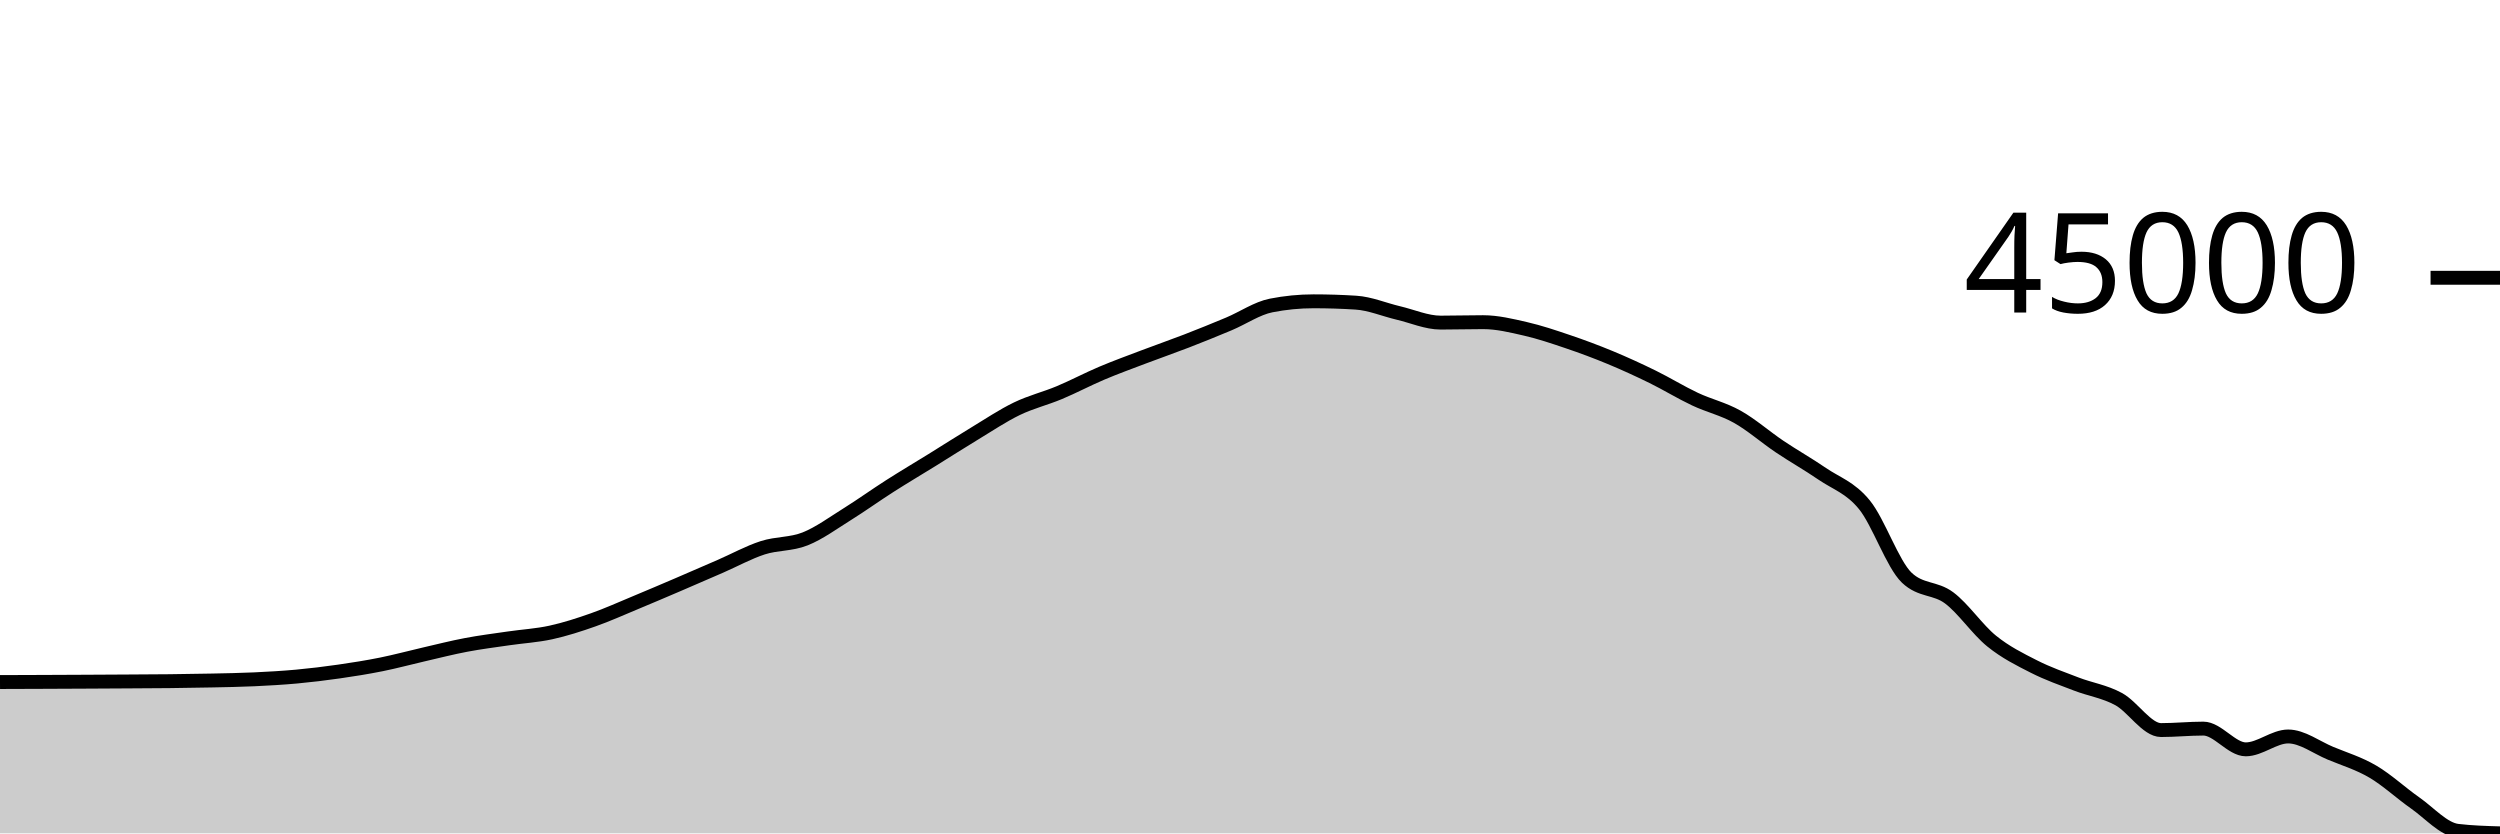
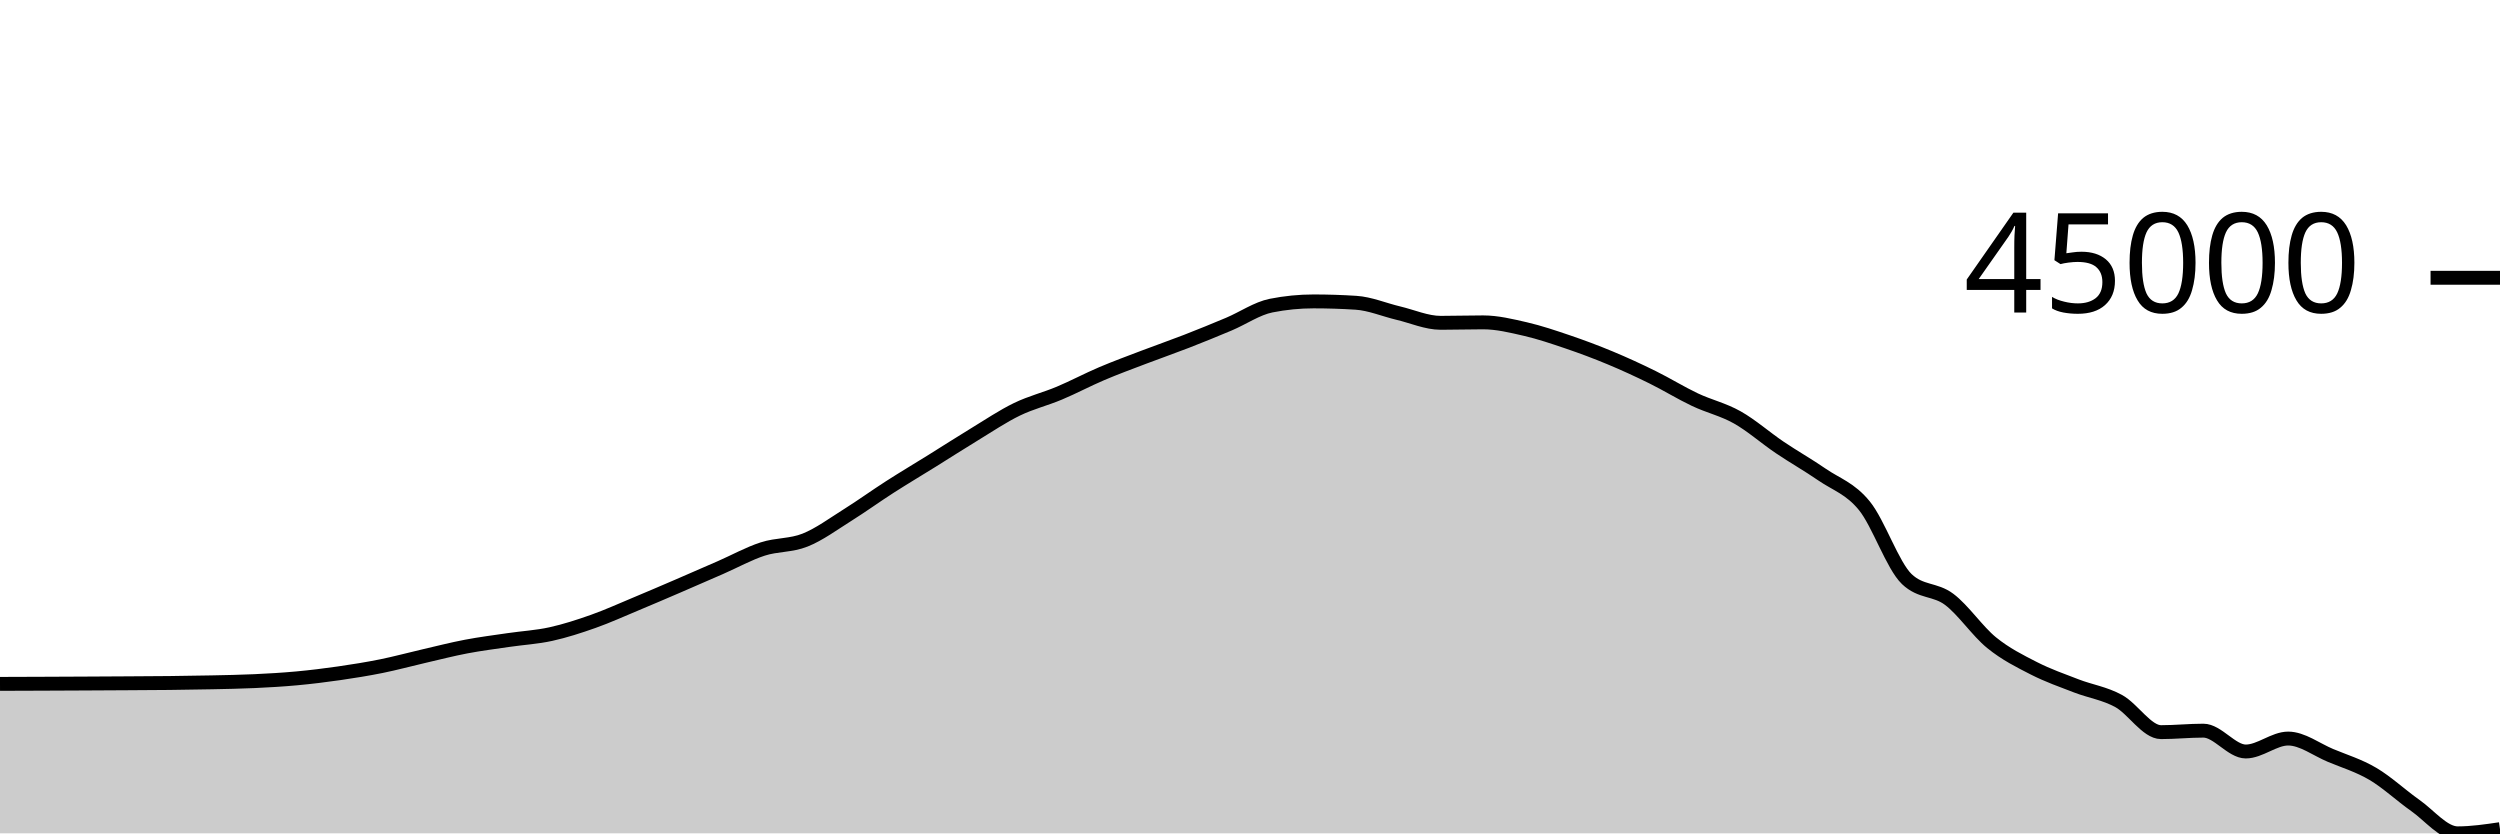
<svg xmlns="http://www.w3.org/2000/svg" viewBox="0 0 180 60">
  <g transform="translate(0,20)">
-     <path class="area" fill="rgba(0, 0, 0, 0.2)" d="M0,29.107C1.017,29.103,2.034,29.1,3.051,29.096C4.068,29.092,5.085,29.087,6.102,29.082C7.119,29.077,8.136,29.072,9.153,29.065C10.169,29.059,11.186,29.055,12.203,29.044C13.22,29.032,14.237,29.018,15.254,28.996C16.271,28.974,17.288,28.958,18.305,28.911C19.322,28.863,20.339,28.806,21.356,28.713C22.373,28.619,23.39,28.495,24.407,28.349C25.424,28.203,26.441,28.041,27.458,27.836C28.475,27.631,29.492,27.354,30.508,27.12C31.525,26.886,32.542,26.625,33.559,26.433C34.576,26.24,35.593,26.113,36.61,25.964C37.627,25.815,38.644,25.76,39.661,25.538C40.678,25.315,41.695,24.987,42.712,24.628C43.729,24.27,44.746,23.809,45.763,23.387C46.78,22.965,47.797,22.53,48.814,22.095C49.831,21.659,50.847,21.217,51.864,20.775C52.881,20.332,53.898,19.769,54.915,19.44C55.932,19.111,56.949,19.205,57.966,18.801C58.983,18.396,60,17.646,61.017,17.012C62.034,16.377,63.051,15.644,64.068,14.995C65.085,14.345,66.102,13.744,67.119,13.115C68.136,12.485,69.153,11.831,70.169,11.217C71.186,10.602,72.203,9.918,73.22,9.427C74.237,8.936,75.254,8.696,76.271,8.27C77.288,7.844,78.305,7.303,79.322,6.872C80.339,6.442,81.356,6.073,82.373,5.687C83.39,5.3,84.407,4.95,85.424,4.556C86.441,4.162,87.458,3.751,88.475,3.324C89.492,2.897,90.508,2.194,91.525,1.994C92.542,1.794,93.559,1.694,94.576,1.694C95.593,1.694,96.61,1.726,97.627,1.791C98.644,1.856,99.661,2.293,100.678,2.533C101.695,2.772,102.712,3.228,103.729,3.228C104.746,3.228,105.763,3.196,106.78,3.196C107.797,3.196,108.814,3.443,109.831,3.677C110.847,3.91,111.864,4.253,112.881,4.598C113.898,4.942,114.915,5.32,115.932,5.742C116.949,6.164,117.966,6.629,118.983,7.128C120,7.627,121.017,8.256,122.034,8.735C123.051,9.215,124.068,9.437,125.085,10.007C126.102,10.577,127.119,11.474,128.136,12.157C129.153,12.84,130.169,13.409,131.186,14.106C132.203,14.804,133.22,15.095,134.237,16.343C135.254,17.591,136.271,20.627,137.288,21.595C138.305,22.563,139.322,22.288,140.339,23.047C141.356,23.806,142.373,25.325,143.39,26.15C144.407,26.974,145.424,27.474,146.441,27.991C147.458,28.508,148.475,28.86,149.492,29.251C150.508,29.642,151.525,29.782,152.542,30.335C153.559,30.887,154.576,32.565,155.593,32.565C156.61,32.565,157.627,32.459,158.644,32.459C159.661,32.459,160.678,33.953,161.695,33.953C162.712,33.953,163.729,33.026,164.746,33.026C165.763,33.026,166.78,33.813,167.797,34.235C168.814,34.657,169.831,34.961,170.847,35.558C171.864,36.155,172.881,37.107,173.898,37.817C174.915,38.528,175.932,39.698,176.949,39.819C177.966,39.94,178.983,39.97,180,40L180,40C178.983,40,177.966,40,176.949,40C175.932,40,174.915,40,173.898,40C172.881,40,171.864,40,170.847,40C169.831,40,168.814,40,167.797,40C166.78,40,165.763,40,164.746,40C163.729,40,162.712,40,161.695,40C160.678,40,159.661,40,158.644,40C157.627,40,156.61,40,155.593,40C154.576,40,153.559,40,152.542,40C151.525,40,150.508,40,149.492,40C148.475,40,147.458,40,146.441,40C145.424,40,144.407,40,143.39,40C142.373,40,141.356,40,140.339,40C139.322,40,138.305,40,137.288,40C136.271,40,135.254,40,134.237,40C133.22,40,132.203,40,131.186,40C130.169,40,129.153,40,128.136,40C127.119,40,126.102,40,125.085,40C124.068,40,123.051,40,122.034,40C121.017,40,120,40,118.983,40C117.966,40,116.949,40,115.932,40C114.915,40,113.898,40,112.881,40C111.864,40,110.847,40,109.831,40C108.814,40,107.797,40,106.78,40C105.763,40,104.746,40,103.729,40C102.712,40,101.695,40,100.678,40C99.661,40,98.644,40,97.627,40C96.61,40,95.593,40,94.576,40C93.559,40,92.542,40,91.525,40C90.508,40,89.492,40,88.475,40C87.458,40,86.441,40,85.424,40C84.407,40,83.39,40,82.373,40C81.356,40,80.339,40,79.322,40C78.305,40,77.288,40,76.271,40C75.254,40,74.237,40,73.22,40C72.203,40,71.186,40,70.169,40C69.153,40,68.136,40,67.119,40C66.102,40,65.085,40,64.068,40C63.051,40,62.034,40,61.017,40C60,40,58.983,40,57.966,40C56.949,40,55.932,40,54.915,40C53.898,40,52.881,40,51.864,40C50.847,40,49.831,40,48.814,40C47.797,40,46.78,40,45.763,40C44.746,40,43.729,40,42.712,40C41.695,40,40.678,40,39.661,40C38.644,40,37.627,40,36.61,40C35.593,40,34.576,40,33.559,40C32.542,40,31.525,40,30.508,40C29.492,40,28.475,40,27.458,40C26.441,40,25.424,40,24.407,40C23.39,40,22.373,40,21.356,40C20.339,40,19.322,40,18.305,40C17.288,40,16.271,40,15.254,40C14.237,40,13.22,40,12.203,40C11.186,40,10.169,40,9.153,40C8.136,40,7.119,40,6.102,40C5.085,40,4.068,40,3.051,40C2.034,40,1.017,40,0,40Z" />
-     <path class="line" stroke="black" fill="none" d="M0,29.107C1.017,29.103,2.034,29.1,3.051,29.096C4.068,29.092,5.085,29.087,6.102,29.082C7.119,29.077,8.136,29.072,9.153,29.065C10.169,29.059,11.186,29.055,12.203,29.044C13.22,29.032,14.237,29.018,15.254,28.996C16.271,28.974,17.288,28.958,18.305,28.911C19.322,28.863,20.339,28.806,21.356,28.713C22.373,28.619,23.39,28.495,24.407,28.349C25.424,28.203,26.441,28.041,27.458,27.836C28.475,27.631,29.492,27.354,30.508,27.12C31.525,26.886,32.542,26.625,33.559,26.433C34.576,26.24,35.593,26.113,36.61,25.964C37.627,25.815,38.644,25.76,39.661,25.538C40.678,25.315,41.695,24.987,42.712,24.628C43.729,24.27,44.746,23.809,45.763,23.387C46.78,22.965,47.797,22.53,48.814,22.095C49.831,21.659,50.847,21.217,51.864,20.775C52.881,20.332,53.898,19.769,54.915,19.44C55.932,19.111,56.949,19.205,57.966,18.801C58.983,18.396,60,17.646,61.017,17.012C62.034,16.377,63.051,15.644,64.068,14.995C65.085,14.345,66.102,13.744,67.119,13.115C68.136,12.485,69.153,11.831,70.169,11.217C71.186,10.602,72.203,9.918,73.22,9.427C74.237,8.936,75.254,8.696,76.271,8.27C77.288,7.844,78.305,7.303,79.322,6.872C80.339,6.442,81.356,6.073,82.373,5.687C83.39,5.3,84.407,4.95,85.424,4.556C86.441,4.162,87.458,3.751,88.475,3.324C89.492,2.897,90.508,2.194,91.525,1.994C92.542,1.794,93.559,1.694,94.576,1.694C95.593,1.694,96.61,1.726,97.627,1.791C98.644,1.856,99.661,2.293,100.678,2.533C101.695,2.772,102.712,3.228,103.729,3.228C104.746,3.228,105.763,3.196,106.78,3.196C107.797,3.196,108.814,3.443,109.831,3.677C110.847,3.91,111.864,4.253,112.881,4.598C113.898,4.942,114.915,5.32,115.932,5.742C116.949,6.164,117.966,6.629,118.983,7.128C120,7.627,121.017,8.256,122.034,8.735C123.051,9.215,124.068,9.437,125.085,10.007C126.102,10.577,127.119,11.474,128.136,12.157C129.153,12.84,130.169,13.409,131.186,14.106C132.203,14.804,133.22,15.095,134.237,16.343C135.254,17.591,136.271,20.627,137.288,21.595C138.305,22.563,139.322,22.288,140.339,23.047C141.356,23.806,142.373,25.325,143.39,26.15C144.407,26.974,145.424,27.474,146.441,27.991C147.458,28.508,148.475,28.86,149.492,29.251C150.508,29.642,151.525,29.782,152.542,30.335C153.559,30.887,154.576,32.565,155.593,32.565C156.61,32.565,157.627,32.459,158.644,32.459C159.661,32.459,160.678,33.953,161.695,33.953C162.712,33.953,163.729,33.026,164.746,33.026C165.763,33.026,166.78,33.813,167.797,34.235C168.814,34.657,169.831,34.961,170.847,35.558C171.864,36.155,172.881,37.107,173.898,37.817C174.915,38.528,175.932,39.698,176.949,39.819C177.966,39.94,178.983,39.97,180,40" />
+     <path class="area" fill="rgba(0, 0, 0, 0.2)" d="M0,29.239C1.017,29.236,2.034,29.232,3.051,29.228C4.068,29.224,5.085,29.22,6.102,29.214C7.119,29.209,8.136,29.204,9.153,29.197C10.169,29.191,11.186,29.188,12.203,29.176C13.22,29.164,14.237,29.15,15.254,29.128C16.271,29.105,17.288,29.09,18.305,29.042C19.322,28.995,20.339,28.937,21.356,28.843C22.373,28.749,23.39,28.625,24.407,28.478C25.424,28.331,26.441,28.168,27.458,27.963C28.475,27.757,29.492,27.479,30.508,27.244C31.525,27.009,32.542,26.747,33.559,26.553C34.576,26.359,35.593,26.232,36.61,26.082C37.627,25.932,38.644,25.878,39.661,25.654C40.678,25.43,41.695,25.1,42.712,24.74C43.729,24.38,44.746,23.918,45.763,23.494C46.78,23.069,47.797,22.633,48.814,22.195C49.831,21.758,50.847,21.314,51.864,20.869C52.881,20.425,53.898,19.859,54.915,19.529C55.932,19.198,56.949,19.293,57.966,18.886C58.983,18.48,60,17.726,61.017,17.089C62.034,16.452,63.051,15.715,64.068,15.063C65.085,14.41,66.102,13.807,67.119,13.174C68.136,12.542,69.153,11.885,70.169,11.268C71.186,10.65,72.203,9.963,73.22,9.47C74.237,8.976,75.254,8.735,76.271,8.307C77.288,7.88,78.305,7.336,79.322,6.904C80.339,6.471,81.356,6.1,82.373,5.712C83.39,5.325,84.407,4.972,85.424,4.577C86.441,4.181,87.458,3.768,88.475,3.339C89.492,2.91,90.508,2.204,91.525,2.003C92.542,1.802,93.559,1.701,94.576,1.701C95.593,1.701,96.61,1.734,97.627,1.799C98.644,1.864,99.661,2.303,100.678,2.544C101.695,2.785,102.712,3.243,103.729,3.243C104.746,3.243,105.763,3.21,106.78,3.21C107.797,3.21,108.814,3.459,109.831,3.693C110.847,3.928,111.864,4.273,112.881,4.618C113.898,4.964,114.915,5.344,115.932,5.768C116.949,6.192,117.966,6.659,118.983,7.161C120,7.662,121.017,8.293,122.034,8.775C123.051,9.257,124.068,9.479,125.085,10.052C126.102,10.625,127.119,11.526,128.136,12.212C129.153,12.899,130.169,13.47,131.186,14.17C132.203,14.871,133.22,15.163,134.237,16.417C135.254,17.671,136.271,20.721,137.288,21.693C138.305,22.666,139.322,22.389,140.339,23.152C141.356,23.914,142.373,25.441,143.39,26.269C144.407,27.096,145.424,27.599,146.441,28.119C147.458,28.638,148.475,28.992,149.492,29.384C150.508,29.776,151.525,29.918,152.542,30.473C153.559,31.028,154.576,32.714,155.593,32.714C156.61,32.714,157.627,32.607,158.644,32.607C159.661,32.607,160.678,34.108,161.695,34.108C162.712,34.108,163.729,33.176,164.746,33.176C165.763,33.176,166.78,33.967,167.797,34.391C168.814,34.815,169.831,35.12,170.847,35.719C171.864,36.319,172.881,37.276,173.898,37.99C174.915,38.703,175.932,40,176.949,40C177.966,40,178.983,39.85,180,39.699L180,40C178.983,40,177.966,40,176.949,40C175.932,40,174.915,40,173.898,40C172.881,40,171.864,40,170.847,40C169.831,40,168.814,40,167.797,40C166.78,40,165.763,40,164.746,40C163.729,40,162.712,40,161.695,40C160.678,40,159.661,40,158.644,40C157.627,40,156.61,40,155.593,40C154.576,40,153.559,40,152.542,40C151.525,40,150.508,40,149.492,40C148.475,40,147.458,40,146.441,40C145.424,40,144.407,40,143.39,40C142.373,40,141.356,40,140.339,40C139.322,40,138.305,40,137.288,40C136.271,40,135.254,40,134.237,40C133.22,40,132.203,40,131.186,40C130.169,40,129.153,40,128.136,40C127.119,40,126.102,40,125.085,40C124.068,40,123.051,40,122.034,40C121.017,40,120,40,118.983,40C117.966,40,116.949,40,115.932,40C114.915,40,113.898,40,112.881,40C111.864,40,110.847,40,109.831,40C108.814,40,107.797,40,106.78,40C105.763,40,104.746,40,103.729,40C102.712,40,101.695,40,100.678,40C99.661,40,98.644,40,97.627,40C96.61,40,95.593,40,94.576,40C93.559,40,92.542,40,91.525,40C90.508,40,89.492,40,88.475,40C87.458,40,86.441,40,85.424,40C84.407,40,83.39,40,82.373,40C81.356,40,80.339,40,79.322,40C78.305,40,77.288,40,76.271,40C75.254,40,74.237,40,73.22,40C72.203,40,71.186,40,70.169,40C69.153,40,68.136,40,67.119,40C66.102,40,65.085,40,64.068,40C63.051,40,62.034,40,61.017,40C60,40,58.983,40,57.966,40C56.949,40,55.932,40,54.915,40C53.898,40,52.881,40,51.864,40C50.847,40,49.831,40,48.814,40C47.797,40,46.78,40,45.763,40C44.746,40,43.729,40,42.712,40C41.695,40,40.678,40,39.661,40C38.644,40,37.627,40,36.61,40C35.593,40,34.576,40,33.559,40C32.542,40,31.525,40,30.508,40C29.492,40,28.475,40,27.458,40C26.441,40,25.424,40,24.407,40C23.39,40,22.373,40,21.356,40C20.339,40,19.322,40,18.305,40C17.288,40,16.271,40,15.254,40C14.237,40,13.22,40,12.203,40C11.186,40,10.169,40,9.153,40C8.136,40,7.119,40,6.102,40C5.085,40,4.068,40,3.051,40C2.034,40,1.017,40,0,40Z" />
+     <path class="line" stroke="black" fill="none" d="M0,29.239C1.017,29.236,2.034,29.232,3.051,29.228C4.068,29.224,5.085,29.22,6.102,29.214C7.119,29.209,8.136,29.204,9.153,29.197C10.169,29.191,11.186,29.188,12.203,29.176C13.22,29.164,14.237,29.15,15.254,29.128C16.271,29.105,17.288,29.09,18.305,29.042C19.322,28.995,20.339,28.937,21.356,28.843C22.373,28.749,23.39,28.625,24.407,28.478C25.424,28.331,26.441,28.168,27.458,27.963C28.475,27.757,29.492,27.479,30.508,27.244C31.525,27.009,32.542,26.747,33.559,26.553C34.576,26.359,35.593,26.232,36.61,26.082C37.627,25.932,38.644,25.878,39.661,25.654C40.678,25.43,41.695,25.1,42.712,24.74C43.729,24.38,44.746,23.918,45.763,23.494C46.78,23.069,47.797,22.633,48.814,22.195C49.831,21.758,50.847,21.314,51.864,20.869C52.881,20.425,53.898,19.859,54.915,19.529C55.932,19.198,56.949,19.293,57.966,18.886C58.983,18.48,60,17.726,61.017,17.089C62.034,16.452,63.051,15.715,64.068,15.063C65.085,14.41,66.102,13.807,67.119,13.174C68.136,12.542,69.153,11.885,70.169,11.268C71.186,10.65,72.203,9.963,73.22,9.47C74.237,8.976,75.254,8.735,76.271,8.307C77.288,7.88,78.305,7.336,79.322,6.904C80.339,6.471,81.356,6.1,82.373,5.712C83.39,5.325,84.407,4.972,85.424,4.577C86.441,4.181,87.458,3.768,88.475,3.339C89.492,2.91,90.508,2.204,91.525,2.003C92.542,1.802,93.559,1.701,94.576,1.701C95.593,1.701,96.61,1.734,97.627,1.799C98.644,1.864,99.661,2.303,100.678,2.544C101.695,2.785,102.712,3.243,103.729,3.243C104.746,3.243,105.763,3.21,106.78,3.21C107.797,3.21,108.814,3.459,109.831,3.693C110.847,3.928,111.864,4.273,112.881,4.618C113.898,4.964,114.915,5.344,115.932,5.768C116.949,6.192,117.966,6.659,118.983,7.161C120,7.662,121.017,8.293,122.034,8.775C123.051,9.257,124.068,9.479,125.085,10.052C126.102,10.625,127.119,11.526,128.136,12.212C129.153,12.899,130.169,13.47,131.186,14.17C132.203,14.871,133.22,15.163,134.237,16.417C135.254,17.671,136.271,20.721,137.288,21.693C138.305,22.666,139.322,22.389,140.339,23.152C141.356,23.914,142.373,25.441,143.39,26.269C144.407,27.096,145.424,27.599,146.441,28.119C147.458,28.638,148.475,28.992,149.492,29.384C150.508,29.776,151.525,29.918,152.542,30.473C153.559,31.028,154.576,32.714,155.593,32.714C156.61,32.714,157.627,32.607,158.644,32.607C159.661,32.607,160.678,34.108,161.695,34.108C162.712,34.108,163.729,33.176,164.746,33.176C165.763,33.176,166.78,33.967,167.797,34.391C168.814,34.815,169.831,35.12,170.847,35.719C171.864,36.319,172.881,37.276,173.898,37.99C174.915,38.703,175.932,40,176.949,40C177.966,40,178.983,39.85,180,39.699" />
    <path class="axis-ceiling" stroke-width="1" stroke="black" fill="none" d="M175,0L180,0" />
    <text class="axis-ceiling-label" font-family="sans-serif" text-anchor="end" font-size="10px" x="170" y="2.5">45000</text>
  </g>
</svg>
